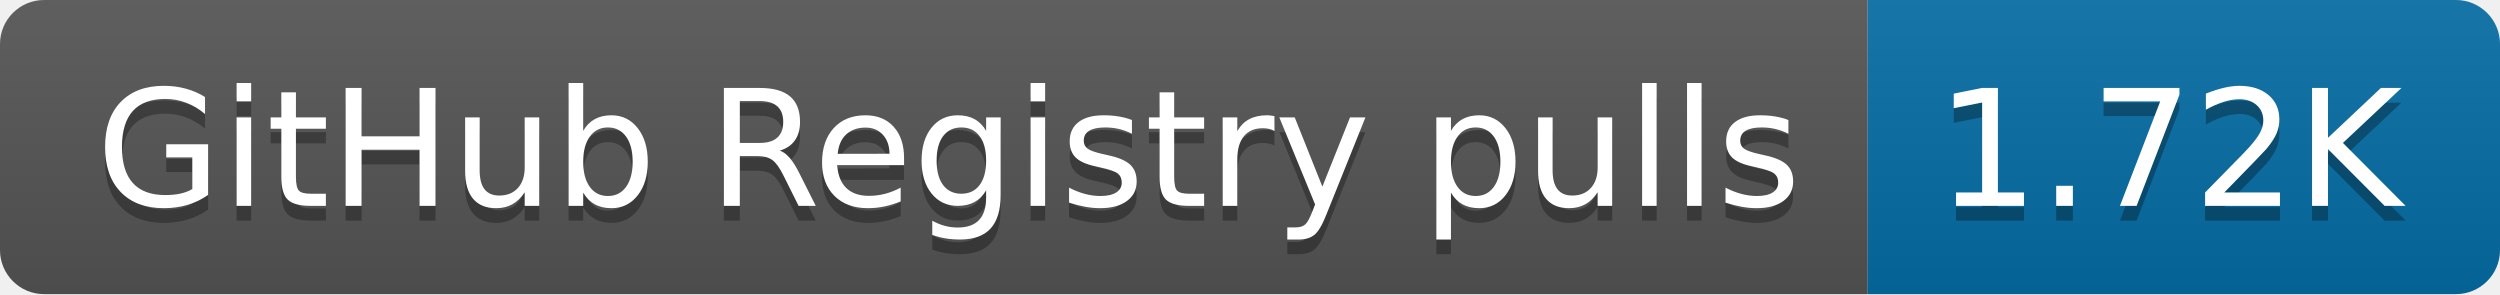
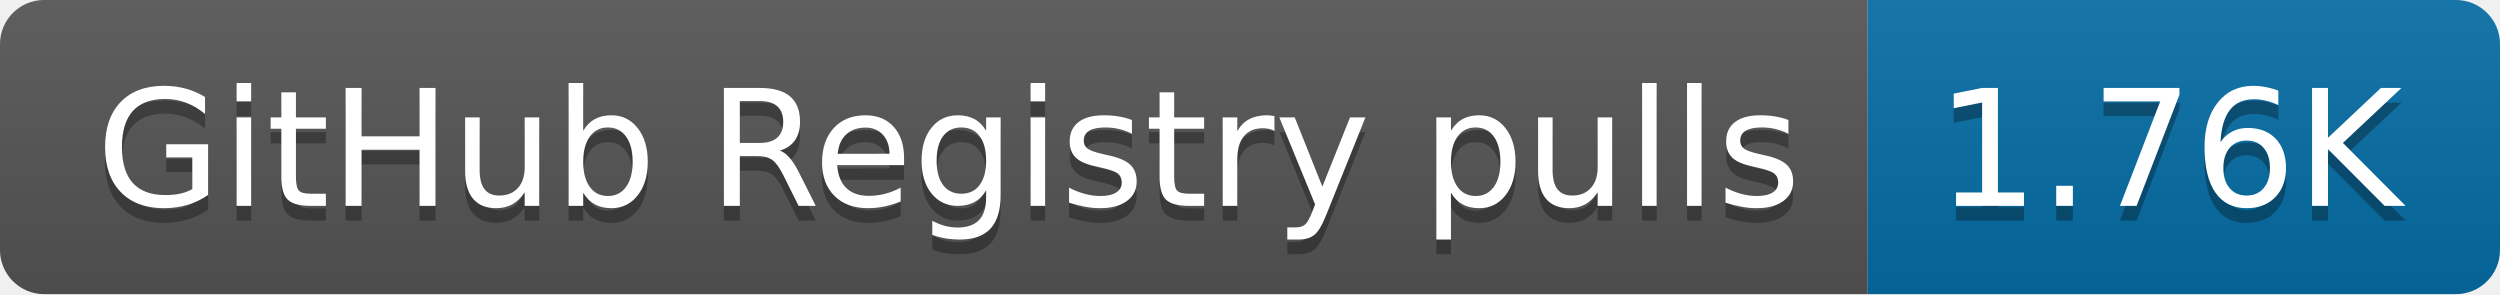
- <svg xmlns="http://www.w3.org/2000/svg" width="170" height="20" role="img" aria-label="GitHub Registry pulls: 1.72K">
+ <svg xmlns="http://www.w3.org/2000/svg" width="170" height="20" role="img" aria-label="GitHub Registry pulls: 1.76K">
  <linearGradient id="s" x2="0" y2="100%">
    <stop offset="0" stop-color="#bbb" stop-opacity=".1" />
    <stop offset="1" stop-opacity=".1" />
  </linearGradient>
  <clipPath id="r">
    <rect width="170" height="20" rx="3" fill="#fff" />
  </clipPath>
  <g clip-path="url(#r)">
    <rect width="127" height="20" fill="#555" />
    <rect x="127" width="43" height="20" fill="#066da5" />
    <rect width="170" height="20" fill="url(#s)" />
  </g>
  <g fill="#fff" text-anchor="middle" font-family="Verdana,Geneva,DejaVu Sans,sans-serif" text-rendering="geometricPrecision" font-size="110">
    <text aria-hidden="true" x="645" y="150" fill="#010101" fill-opacity=".3" transform="scale(.1)" textLength="1170">GitHub Registry pulls</text>
    <text x="645" y="140" transform="scale(.1)" fill="#fff" textLength="1170">GitHub Registry pulls</text>
-     <text aria-hidden="true" x="1475" y="150" fill="#010101" fill-opacity=".3" transform="scale(.1)" textLength="330">1.72K</text>
-     <text x="1475" y="140" transform="scale(.1)" fill="#fff" textLength="330">1.72K</text>
+     <text aria-hidden="true" x="1475" y="150" fill="#010101" fill-opacity=".3" transform="scale(.1)" textLength="330">1.76K</text>
+     <text x="1475" y="140" transform="scale(.1)" fill="#fff" textLength="330">1.76K</text>
  </g>
</svg>
